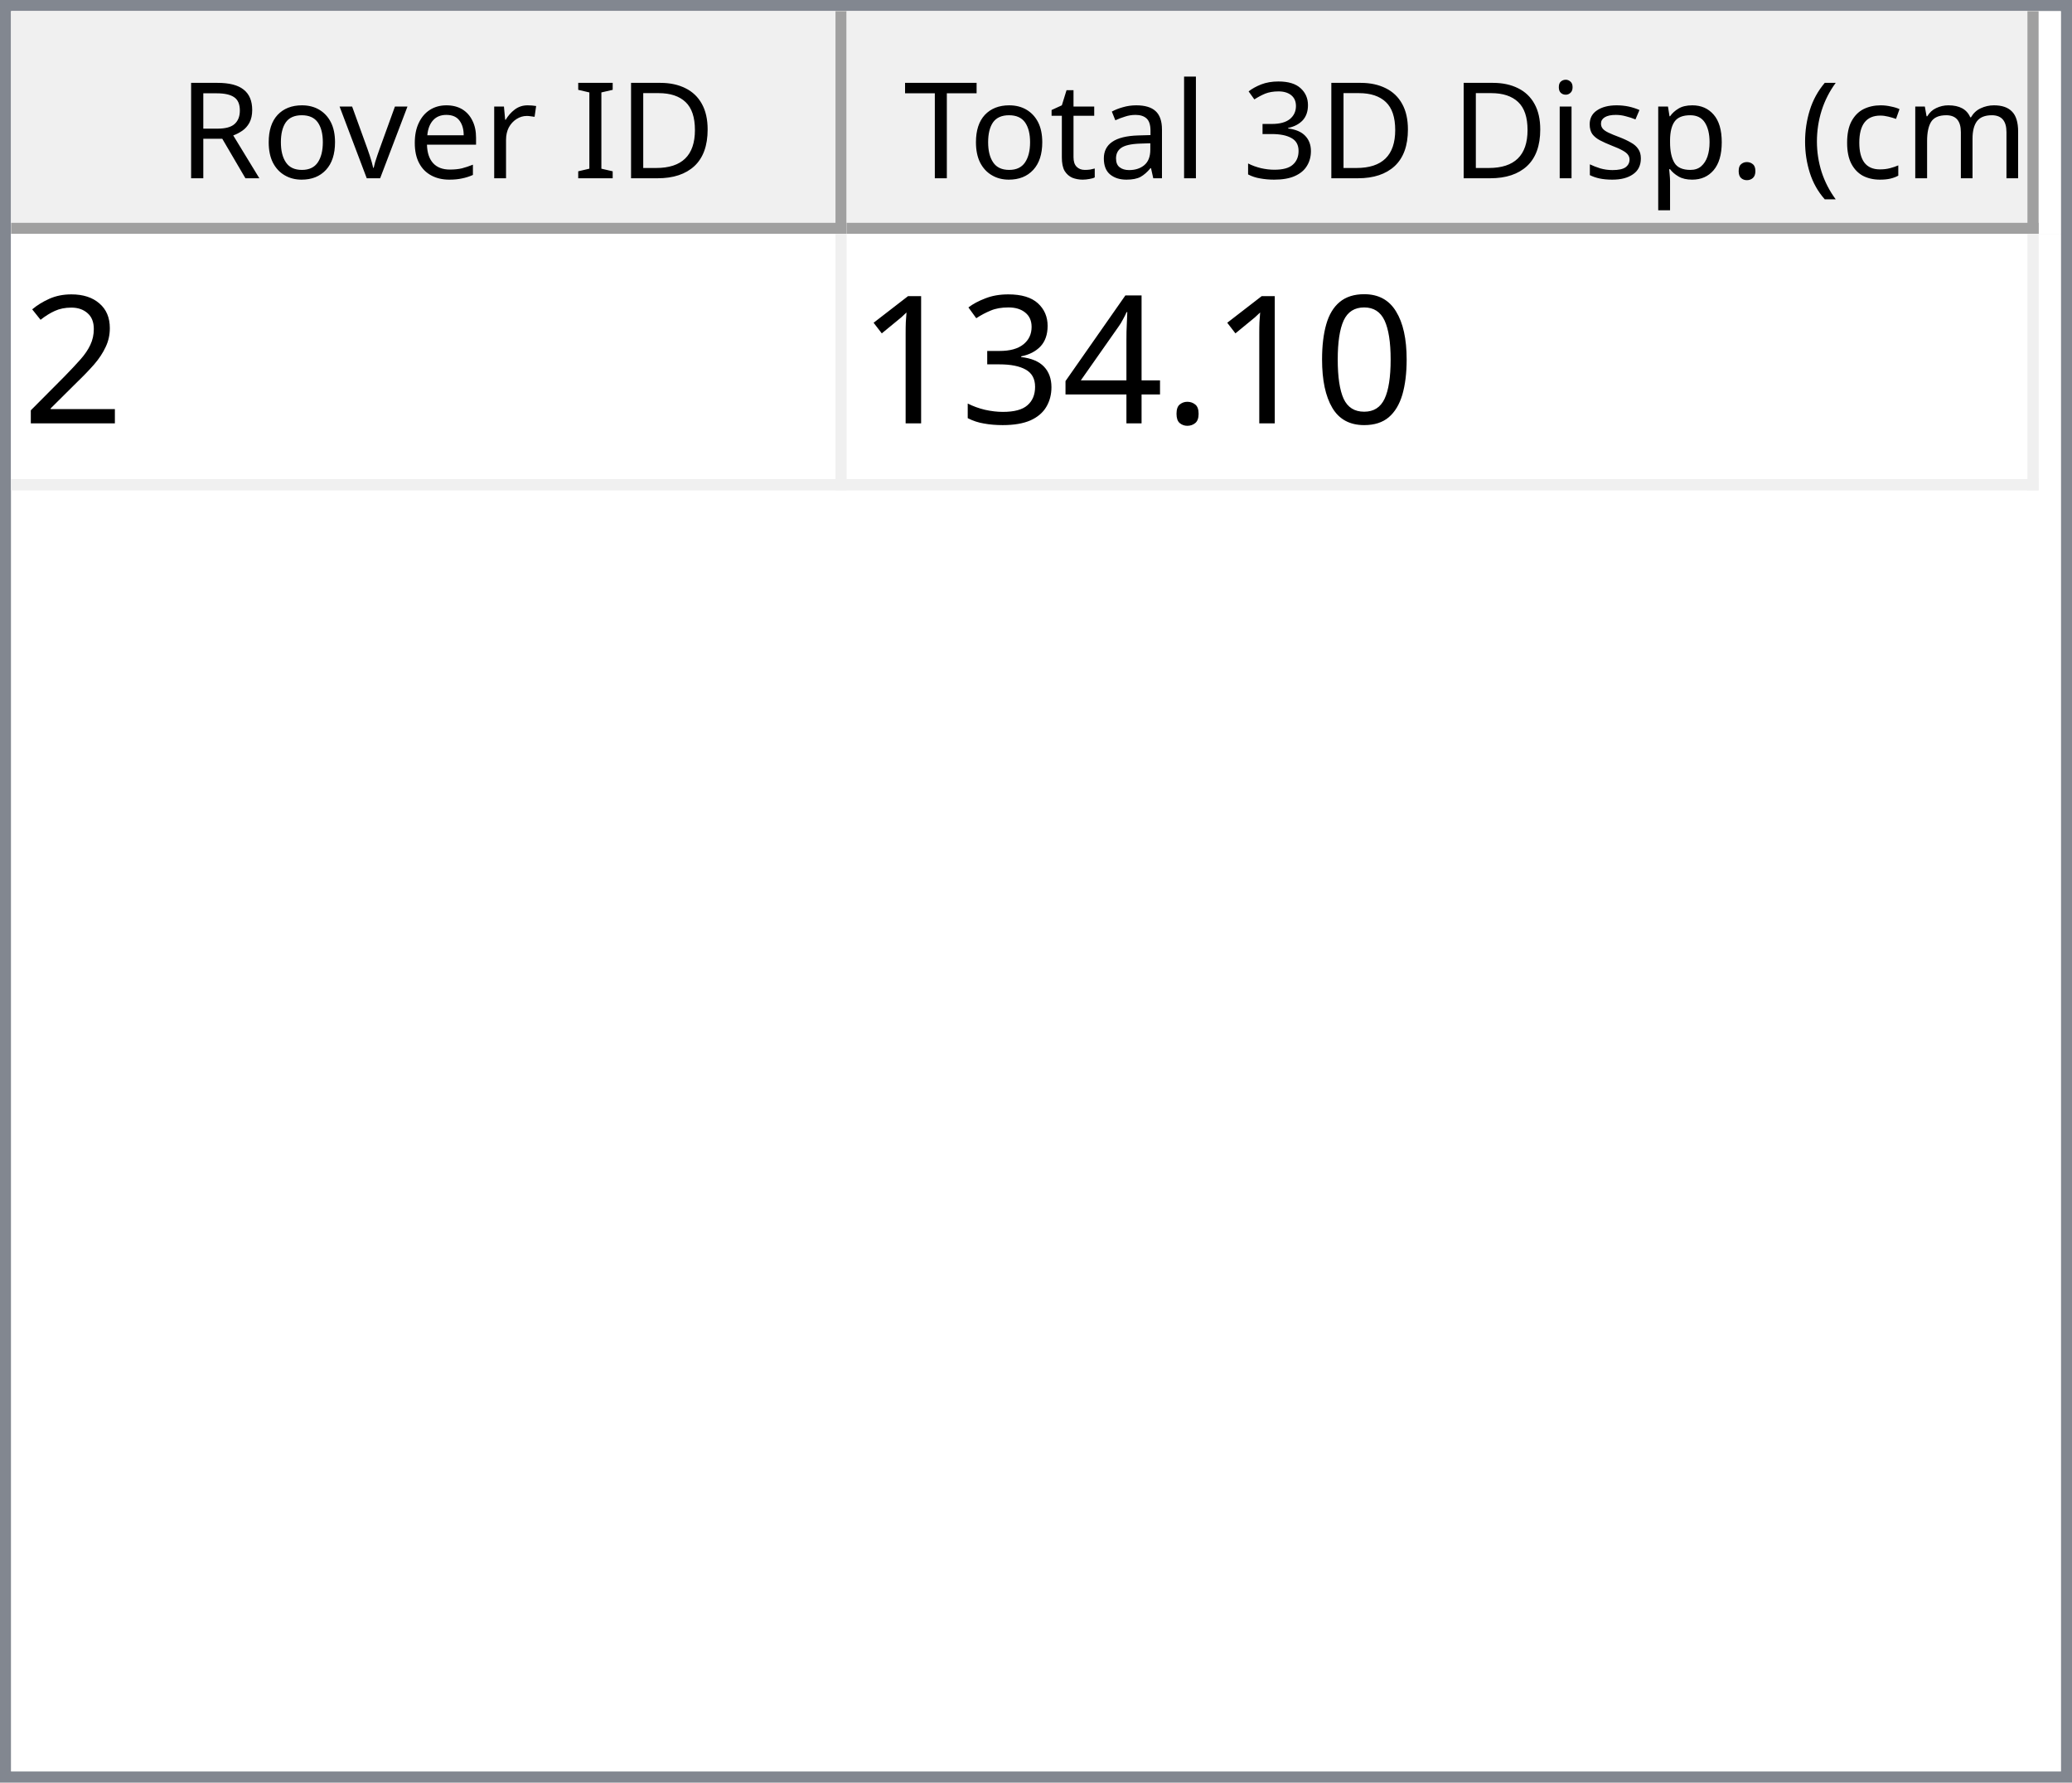
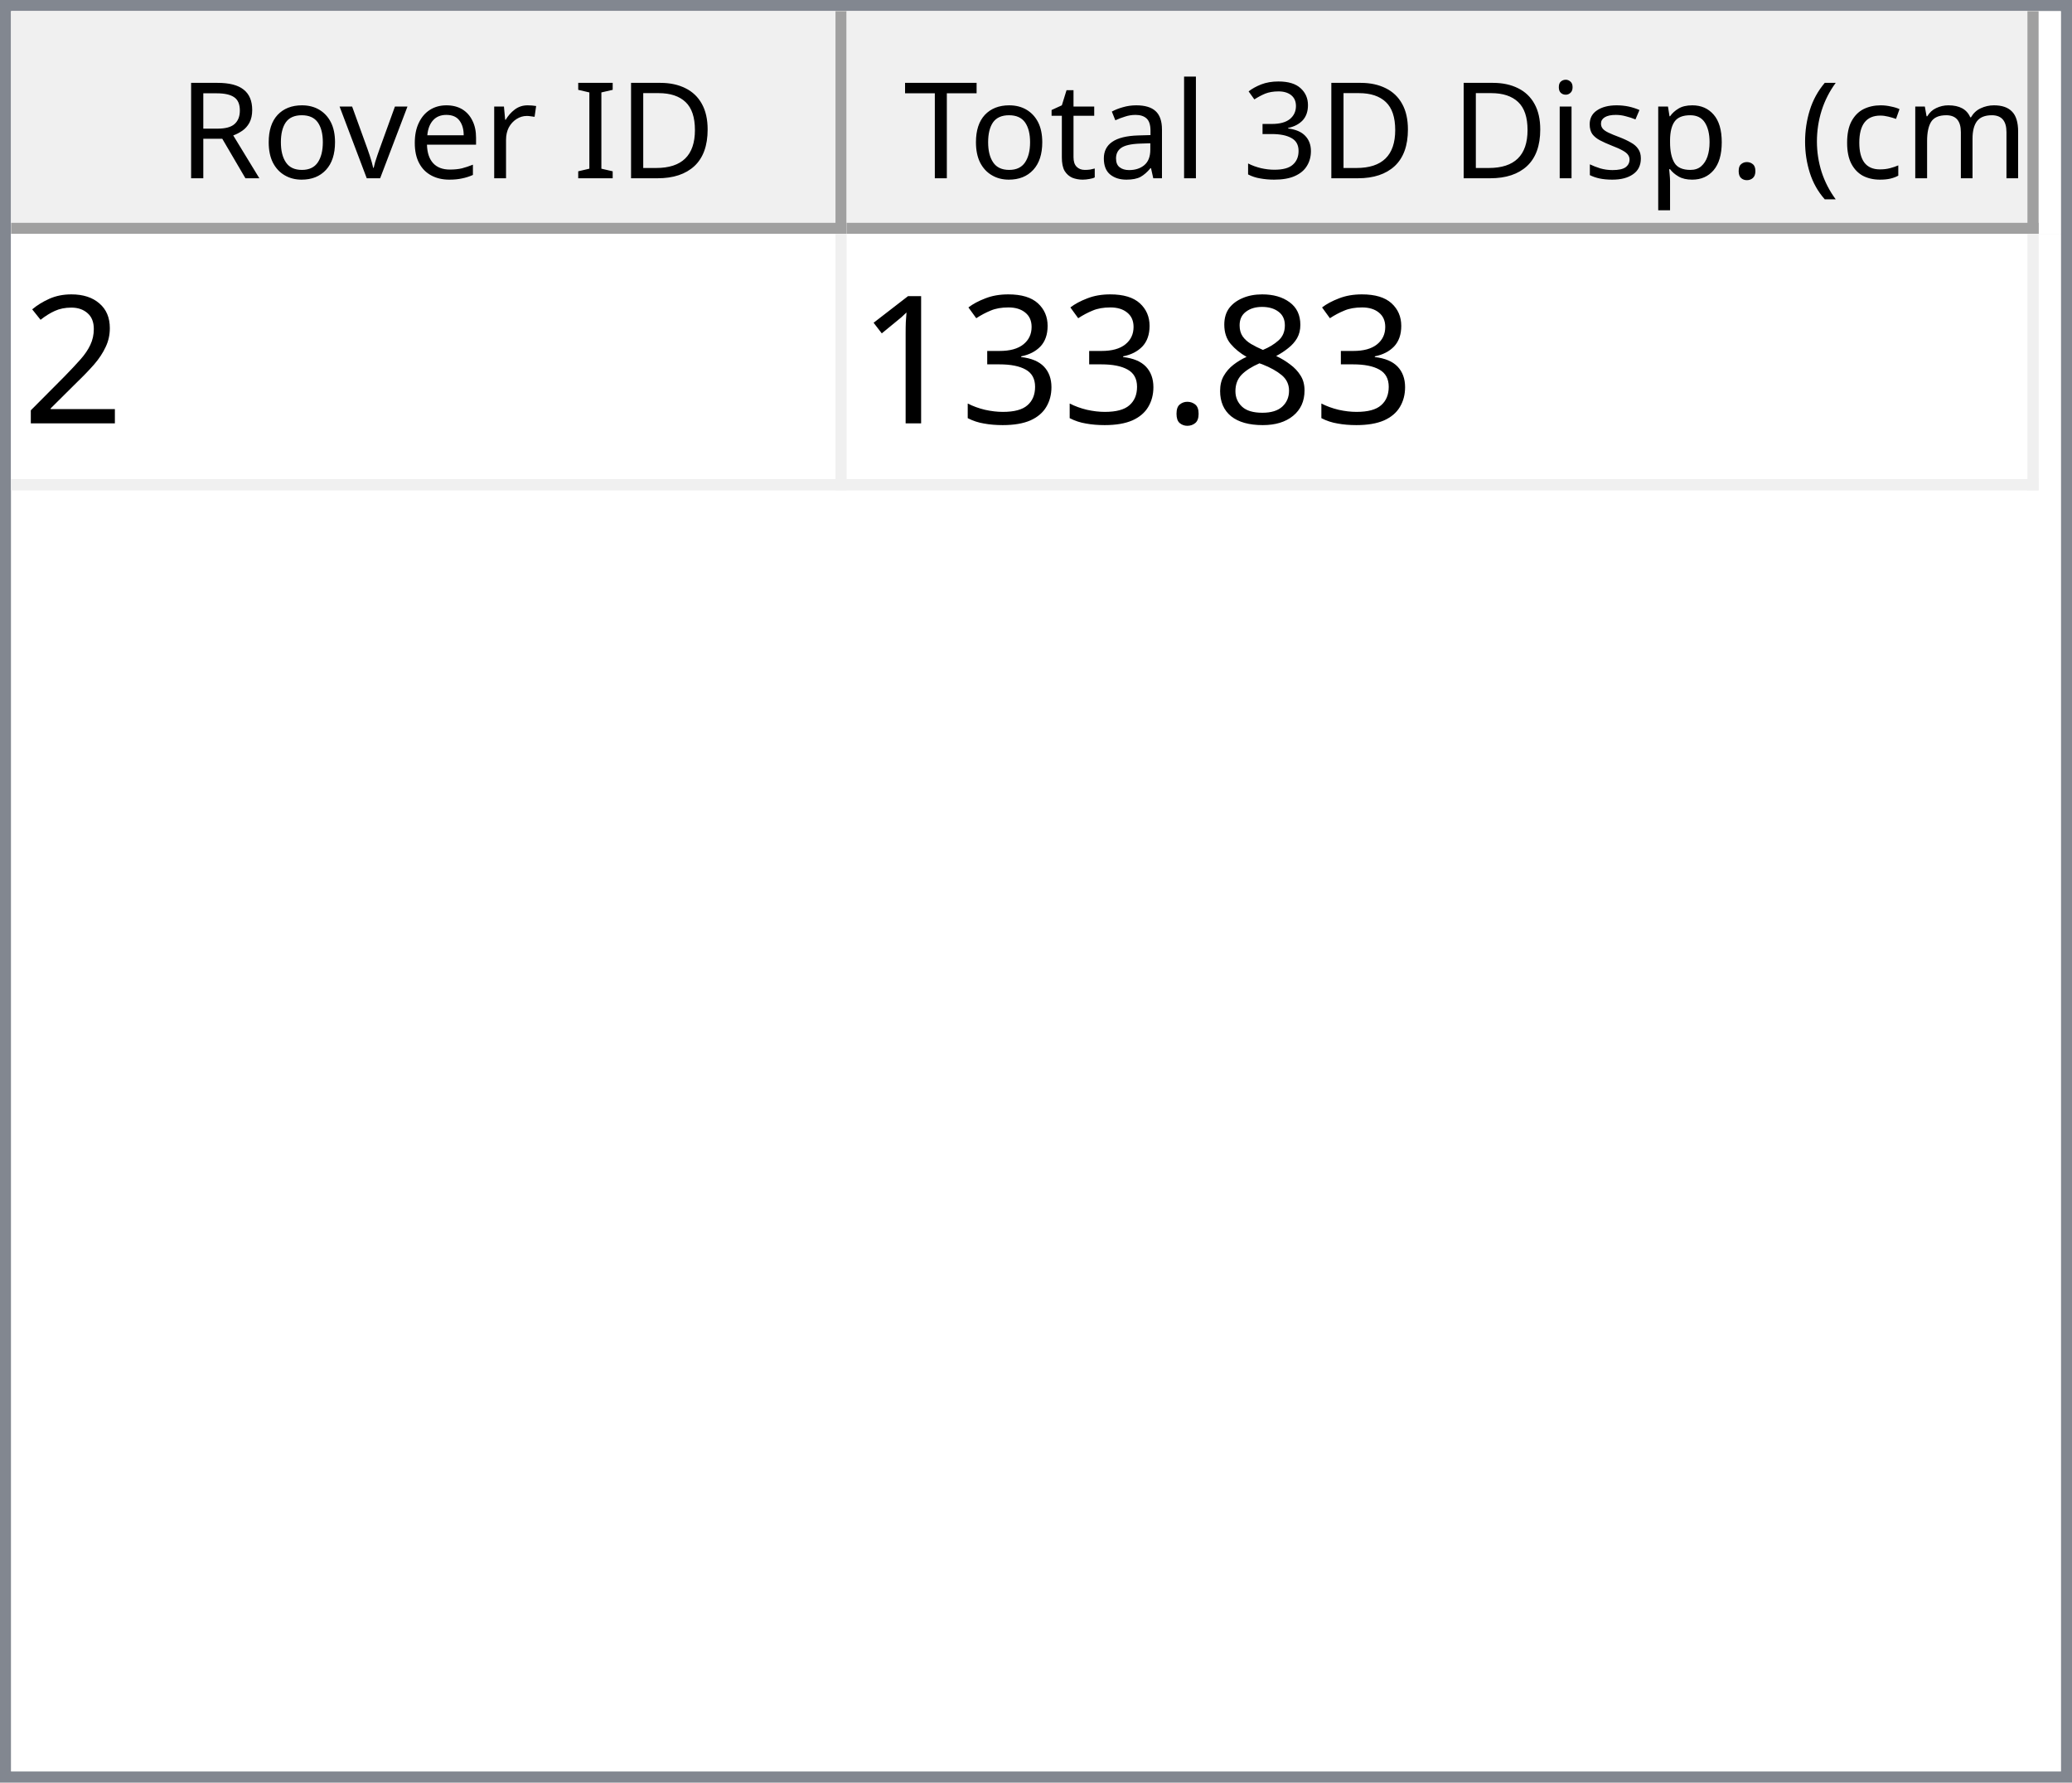
<svg xmlns="http://www.w3.org/2000/svg" style="fill-opacity:1; color-rendering:auto; color-interpolation:auto; text-rendering:auto; stroke:black; stroke-linecap:square; stroke-miterlimit:10; shape-rendering:auto; stroke-opacity:1; fill:black; stroke-dasharray:none; font-weight:normal; stroke-width:1; font-family:'Dialog'; font-style:normal; stroke-linejoin:miter; font-size:12px; stroke-dashoffset:0; image-rendering:auto;" width="186" height="160">
  <defs id="genericDefs" />
  <g>
    <defs id="defs1">
      <clipPath clipPathUnits="userSpaceOnUse" id="clipPath1">
        <path d="M0 0 L186 0 L186 160 L0 160 L0 0 Z" />
      </clipPath>
      <clipPath clipPathUnits="userSpaceOnUse" id="clipPath2">
        <path d="M0 0 L0 160 L186 160 L186 0 Z" />
      </clipPath>
      <clipPath clipPathUnits="userSpaceOnUse" id="clipPath3">
        <path d="M0 0 L0 20 L184 20 L184 0 Z" />
      </clipPath>
      <clipPath clipPathUnits="userSpaceOnUse" id="clipPath4">
        <path d="M0 0 L0 20 L75 20 L75 0 Z" />
      </clipPath>
      <clipPath clipPathUnits="userSpaceOnUse" id="clipPath5">
        <path d="M1 1 L1 19 L74 19 L74 1 Z" />
      </clipPath>
      <clipPath clipPathUnits="userSpaceOnUse" id="clipPath6">
        <path d="M0 0 L0 18 L73 18 L73 0 Z" />
      </clipPath>
      <clipPath clipPathUnits="userSpaceOnUse" id="clipPath7">
        <path d="M-0.5 -0.5 L-0.5 19.5 L74.5 19.5 L74.5 -0.5 Z" />
      </clipPath>
      <clipPath clipPathUnits="userSpaceOnUse" id="clipPath8">
        <path d="M0 0 L0 20 L107 20 L107 0 Z" />
      </clipPath>
      <clipPath clipPathUnits="userSpaceOnUse" id="clipPath9">
        <path d="M1 1 L1 19 L106 19 L106 1 Z" />
      </clipPath>
      <clipPath clipPathUnits="userSpaceOnUse" id="clipPath10">
        <path d="M0 0 L0 18 L105 18 L105 0 Z" />
      </clipPath>
      <clipPath clipPathUnits="userSpaceOnUse" id="clipPath11">
        <path d="M-0.5 -0.5 L-0.5 19.5 L106.5 19.5 L106.5 -0.5 Z" />
      </clipPath>
      <clipPath clipPathUnits="userSpaceOnUse" id="clipPath12">
        <path d="M0 0 L0 138 L184 138 L184 0 Z" />
      </clipPath>
      <clipPath clipPathUnits="userSpaceOnUse" id="clipPath13">
        <path d="M0 0 L0 23 L182 23 L182 0 Z" />
      </clipPath>
      <clipPath clipPathUnits="userSpaceOnUse" id="clipPath14">
        <path d="M-0.5 -0.5 L-0.5 22.5 L181.5 22.5 L181.5 -0.5 Z" />
      </clipPath>
      <clipPath clipPathUnits="userSpaceOnUse" id="clipPath15">
        <path d="M0 0 L0 22 L74 22 L74 0 Z" />
      </clipPath>
      <clipPath clipPathUnits="userSpaceOnUse" id="clipPath16">
        <path d="M0 0 L0 22 L106 22 L106 0 Z" />
      </clipPath>
      <font horiz-adv-x="64.551" id="font1">
        <font-face ascent="107.91" descent="25.098" units-per-em="100" style="font-style:normal; font-family:Segoe UI; font-weight:normal;" />
        <missing-glyph horiz-adv-x="64.551" d="M8.109 0 L8.109 68.266 L56.453 68.266 L56.453 0 L8.109 0 ZM15.328 7.234 L49.219 7.234 L49.219 61.031 L15.328 61.031 L15.328 7.234 Z" />
        <glyph unicode="D" horiz-adv-x="70.117" d="M9.188 0 L9.188 70.016 L28.516 70.016 Q65.531 70.016 65.531 35.891 Q65.531 19.672 55.25 9.836 Q44.969 0 27.734 0 L9.188 0 ZM17.391 62.594 L17.391 7.422 L27.828 7.422 Q41.609 7.422 49.273 14.797 Q56.938 22.172 56.938 35.688 Q56.938 62.594 28.328 62.594 L17.391 62.594 Z" />
        <glyph unicode="I" horiz-adv-x="26.611" d="M17.391 0 L9.188 0 L9.188 70.016 L17.391 70.016 L17.391 0 Z" />
        <glyph unicode=" " horiz-adv-x="27.393" d="" />
        <glyph unicode="r" horiz-adv-x="34.766" d="M34.188 41.891 Q32.078 43.5 28.125 43.5 Q23 43.5 19.555 38.672 Q16.109 33.844 16.109 25.484 L16.109 0 L8.109 0 L8.109 50 L16.109 50 L16.109 39.703 L16.312 39.703 Q18.016 44.969 21.531 47.922 Q25.047 50.875 29.391 50.875 Q32.516 50.875 34.188 50.203 L34.188 41.891 Z" />
        <glyph unicode="e" horiz-adv-x="52.295" d="M48.297 23 L12.984 23 Q13.188 14.656 17.484 10.109 Q21.781 5.562 29.297 5.562 Q37.75 5.562 44.828 11.141 L44.828 3.609 Q38.234 -1.172 27.391 -1.172 Q16.797 -1.172 10.742 5.641 Q4.688 12.453 4.688 24.812 Q4.688 36.469 11.305 43.82 Q17.922 51.172 27.734 51.172 Q37.547 51.172 42.922 44.828 Q48.297 38.484 48.297 27.203 L48.297 23 ZM40.094 29.781 Q40.047 36.719 36.75 40.578 Q33.453 44.438 27.594 44.438 Q21.922 44.438 17.969 40.383 Q14.016 36.328 13.094 29.781 L40.094 29.781 Z" />
        <glyph unicode="v" horiz-adv-x="47.9" d="M47.406 50 L27.484 0 L19.625 0 L0.688 50 L9.469 50 L22.172 13.672 Q23.578 9.672 23.922 6.688 L24.125 6.688 Q24.609 10.453 25.688 13.484 L38.969 50 L47.406 50 Z" />
        <glyph unicode="o" horiz-adv-x="58.594" d="M29 -1.172 Q17.922 -1.172 11.305 5.836 Q4.688 12.844 4.688 24.422 Q4.688 37.016 11.57 44.094 Q18.453 51.172 30.172 51.172 Q41.359 51.172 47.633 44.289 Q53.906 37.406 53.906 25.203 Q53.906 13.234 47.141 6.031 Q40.375 -1.172 29 -1.172 ZM29.594 44.438 Q21.875 44.438 17.383 39.188 Q12.891 33.938 12.891 24.703 Q12.891 15.828 17.43 10.695 Q21.969 5.562 29.594 5.562 Q37.359 5.562 41.531 10.594 Q45.703 15.625 45.703 24.906 Q45.703 34.281 41.531 39.359 Q37.359 44.438 29.594 44.438 Z" />
        <glyph unicode="R" horiz-adv-x="59.814" d="M59.375 0 L49.609 0 L37.891 19.625 Q36.281 22.359 34.766 24.289 Q33.25 26.219 31.664 27.438 Q30.078 28.656 28.25 29.219 Q26.422 29.781 24.125 29.781 L17.391 29.781 L17.391 0 L9.188 0 L9.188 70.016 L30.078 70.016 Q34.672 70.016 38.555 68.867 Q42.438 67.719 45.289 65.375 Q48.141 63.031 49.758 59.547 Q51.375 56.062 51.375 51.375 Q51.375 47.703 50.273 44.656 Q49.172 41.609 47.148 39.211 Q45.125 36.812 42.266 35.133 Q39.406 33.453 35.844 32.516 L35.844 32.328 Q37.594 31.547 38.891 30.547 Q40.188 29.547 41.359 28.18 Q42.531 26.812 43.68 25.078 Q44.828 23.344 46.234 21.047 L59.375 0 ZM17.391 62.594 L17.391 37.203 L28.516 37.203 Q31.594 37.203 34.203 38.133 Q36.812 39.062 38.719 40.797 Q40.625 42.531 41.703 45.047 Q42.781 47.562 42.781 50.688 Q42.781 56.297 39.141 59.445 Q35.5 62.594 28.609 62.594 L17.391 62.594 Z" />
        <glyph unicode=")" horiz-adv-x="30.176" d="M8.297 -15.922 L1.172 -15.922 Q16.406 2.344 16.406 26.812 Q16.406 51.469 1.078 70.016 L8.297 70.016 Q23.531 52.156 23.531 26.703 Q23.531 1.375 8.297 -15.922 Z" />
        <glyph unicode="m" horiz-adv-x="86.133" d="M79.109 0 L71.094 0 L71.094 28.719 Q71.094 37.016 68.531 40.727 Q65.969 44.438 59.906 44.438 Q54.781 44.438 51.195 39.75 Q47.609 35.062 47.609 28.516 L47.609 0 L39.594 0 L39.594 29.688 Q39.594 44.438 28.219 44.438 Q22.953 44.438 19.531 40.016 Q16.109 35.594 16.109 28.516 L16.109 0 L8.109 0 L8.109 50 L16.109 50 L16.109 42.094 L16.312 42.094 Q21.625 51.172 31.844 51.172 Q36.969 51.172 40.773 48.312 Q44.578 45.453 46 40.828 Q51.562 51.172 62.594 51.172 Q79.109 51.172 79.109 30.812 L79.109 0 Z" />
        <glyph unicode="c" horiz-adv-x="46.191" d="M42.188 2.297 Q36.422 -1.172 28.516 -1.172 Q17.828 -1.172 11.258 5.789 Q4.688 12.75 4.688 23.828 Q4.688 36.188 11.766 43.68 Q18.844 51.172 30.672 51.172 Q37.25 51.172 42.281 48.734 L42.281 40.531 Q36.719 44.438 30.375 44.438 Q22.703 44.438 17.797 38.945 Q12.891 33.453 12.891 24.516 Q12.891 15.719 17.508 10.641 Q22.125 5.562 29.891 5.562 Q36.422 5.562 42.188 9.906 L42.188 2.297 Z" />
        <glyph unicode="(" horiz-adv-x="30.176" d="M29.109 -15.922 L21.969 -15.922 Q6.844 1.375 6.844 26.703 Q6.844 52.156 21.969 70.016 L29.203 70.016 Q13.875 51.469 13.875 26.812 Q13.875 2.344 29.109 -15.922 Z" />
        <glyph unicode="." horiz-adv-x="21.68" d="M10.891 -1.078 Q8.641 -1.078 7.055 0.539 Q5.469 2.156 5.469 4.391 Q5.469 6.641 7.055 8.273 Q8.641 9.906 10.891 9.906 Q13.188 9.906 14.797 8.273 Q16.406 6.641 16.406 4.391 Q16.406 2.156 14.797 0.539 Q13.188 -1.078 10.891 -1.078 Z" />
        <glyph unicode="p" horiz-adv-x="58.789" d="M16.312 7.234 L16.109 7.234 L16.109 -23 L8.109 -23 L8.109 50 L16.109 50 L16.109 41.219 L16.312 41.219 Q22.219 51.172 33.594 51.172 Q43.266 51.172 48.688 44.461 Q54.109 37.75 54.109 26.469 Q54.109 13.922 48 6.375 Q41.891 -1.172 31.297 -1.172 Q21.578 -1.172 16.312 7.234 ZM16.109 27.391 L16.109 20.406 Q16.109 14.203 20.141 9.883 Q24.172 5.562 30.375 5.562 Q37.641 5.562 41.773 11.133 Q45.906 16.703 45.906 26.609 Q45.906 34.969 42.047 39.703 Q38.188 44.438 31.594 44.438 Q24.609 44.438 20.359 39.578 Q16.109 34.719 16.109 27.391 Z" />
        <glyph unicode="s" horiz-adv-x="42.432" d="M5.078 1.812 L5.078 10.406 Q11.625 5.562 19.484 5.562 Q30.031 5.562 30.031 12.594 Q30.031 14.594 29.125 15.992 Q28.219 17.391 26.68 18.461 Q25.141 19.531 23.07 20.383 Q21 21.234 18.609 22.172 Q15.281 23.484 12.766 24.828 Q10.25 26.172 8.57 27.859 Q6.891 29.547 6.031 31.695 Q5.172 33.844 5.172 36.719 Q5.172 40.234 6.789 42.945 Q8.406 45.656 11.086 47.484 Q13.766 49.312 17.211 50.242 Q20.656 51.172 24.312 51.172 Q30.812 51.172 35.938 48.922 L35.938 40.828 Q30.422 44.438 23.25 44.438 Q21 44.438 19.195 43.922 Q17.391 43.406 16.094 42.477 Q14.797 41.547 14.086 40.258 Q13.375 38.969 13.375 37.406 Q13.375 35.453 14.086 34.133 Q14.797 32.812 16.164 31.789 Q17.531 30.766 19.484 29.938 Q21.438 29.109 23.922 28.125 Q27.25 26.859 29.883 25.516 Q32.516 24.172 34.375 22.484 Q36.234 20.797 37.234 18.602 Q38.234 16.406 38.234 13.375 Q38.234 9.672 36.602 6.938 Q34.969 4.203 32.234 2.398 Q29.5 0.594 25.93 -0.289 Q22.359 -1.172 18.453 -1.172 Q10.75 -1.172 5.078 1.812 Z" />
        <glyph unicode="i" horiz-adv-x="24.219" d="M12.203 62.703 Q10.062 62.703 8.547 64.164 Q7.031 65.625 7.031 67.875 Q7.031 70.125 8.547 71.609 Q10.062 73.094 12.203 73.094 Q14.406 73.094 15.945 71.609 Q17.484 70.125 17.484 67.875 Q17.484 65.719 15.945 64.211 Q14.406 62.703 12.203 62.703 ZM16.109 0 L8.109 0 L8.109 50 L16.109 50 L16.109 0 Z" />
        <glyph unicode="3" horiz-adv-x="53.906" d="M46.531 19.828 Q46.531 15.094 44.75 11.211 Q42.969 7.328 39.719 4.57 Q36.469 1.812 31.93 0.297 Q27.391 -1.219 21.922 -1.219 Q11.922 -1.219 6 2.594 L6 11.188 Q13.094 5.609 22.219 5.609 Q25.875 5.609 28.828 6.539 Q31.781 7.469 33.906 9.227 Q36.031 10.984 37.18 13.477 Q38.328 15.969 38.328 19.094 Q38.328 32.812 18.797 32.812 L12.984 32.812 L12.984 39.594 L18.5 39.594 Q35.797 39.594 35.797 52.484 Q35.797 64.406 22.609 64.406 Q15.188 64.406 8.688 59.422 L8.688 67.188 Q15.375 71.188 24.609 71.188 Q29 71.188 32.57 69.969 Q36.141 68.75 38.68 66.555 Q41.219 64.359 42.609 61.281 Q44 58.203 44 54.5 Q44 40.672 30.031 36.719 L30.031 36.531 Q33.594 36.141 36.625 34.797 Q39.656 33.453 41.852 31.305 Q44.047 29.156 45.289 26.25 Q46.531 23.344 46.531 19.828 Z" />
        <glyph unicode="l" horiz-adv-x="24.219" d="M16.109 0 L8.109 0 L8.109 74.031 L16.109 74.031 L16.109 0 Z" />
        <glyph unicode="a" horiz-adv-x="50.879" d="M43.891 0 L35.891 0 L35.891 7.812 L35.688 7.812 Q30.469 -1.172 20.312 -1.172 Q12.844 -1.172 8.617 2.781 Q4.391 6.734 4.391 13.281 Q4.391 27.297 20.906 29.594 L35.891 31.688 Q35.891 44.438 25.594 44.438 Q16.547 44.438 9.281 38.281 L9.281 46.484 Q16.656 51.172 26.266 51.172 Q43.891 51.172 43.891 32.516 L43.891 0 ZM35.891 25.297 L23.828 23.641 Q18.266 22.859 15.43 20.875 Q12.594 18.891 12.594 13.875 Q12.594 10.203 15.211 7.883 Q17.828 5.562 22.172 5.562 Q28.125 5.562 32.008 9.742 Q35.891 13.922 35.891 20.312 L35.891 25.297 Z" />
        <glyph unicode="t" horiz-adv-x="33.887" d="M31.297 0.484 Q28.469 -1.078 23.828 -1.078 Q10.688 -1.078 10.688 13.578 L10.688 43.172 L2.094 43.172 L2.094 50 L10.688 50 L10.688 62.203 L18.703 64.797 L18.703 50 L31.297 50 L31.297 43.172 L18.703 43.172 L18.703 14.984 Q18.703 9.969 20.414 7.82 Q22.125 5.672 26.078 5.672 Q29.109 5.672 31.297 7.328 L31.297 0.484 Z" />
        <glyph unicode="T" horiz-adv-x="52.393" d="M50.594 62.594 L30.375 62.594 L30.375 0 L22.172 0 L22.172 62.594 L2 62.594 L2 70.016 L50.594 70.016 L50.594 62.594 Z" />
      </font>
      <font horiz-adv-x="75.0" id="font2">
        <font-face ascent="100.537" descent="21.973" units-per-em="100" style="font-style:normal; font-family:sans-serif; font-weight:normal;" />
        <missing-glyph horiz-adv-x="75.0" d="M12.5 0 L12.5 62.5 L62.5 62.5 L62.5 0 L12.5 0 ZM14.062 1.562 L60.938 1.562 L60.938 60.938 L14.062 60.938 L14.062 1.562 Z" />
        <glyph unicode="2" horiz-adv-x="55.615" d="M50.344 8.453 L50.344 0 L3.031 0 Q2.938 3.172 4.047 6.109 Q5.859 10.938 9.836 15.625 Q13.812 20.312 21.344 26.469 Q33.016 36.031 37.117 41.625 Q41.219 47.219 41.219 52.203 Q41.219 57.422 37.477 61.008 Q33.734 64.594 27.734 64.594 Q21.391 64.594 17.578 60.789 Q13.766 56.984 13.719 50.25 L4.688 51.172 Q5.609 61.281 11.664 66.578 Q17.719 71.875 27.938 71.875 Q38.234 71.875 44.242 66.164 Q50.25 60.453 50.25 52 Q50.25 47.703 48.492 43.555 Q46.734 39.406 42.656 34.812 Q38.578 30.219 29.109 22.219 Q21.188 15.578 18.945 13.211 Q16.703 10.844 15.234 8.453 L50.344 8.453 Z" />
-         <glyph unicode="0" horiz-adv-x="55.615" d="M4.156 35.297 Q4.156 48 6.766 55.742 Q9.375 63.484 14.523 67.68 Q19.672 71.875 27.484 71.875 Q33.25 71.875 37.594 69.555 Q41.938 67.234 44.773 62.867 Q47.609 58.5 49.219 52.227 Q50.828 45.953 50.828 35.297 Q50.828 22.703 48.242 14.969 Q45.656 7.234 40.508 3.008 Q35.359 -1.219 27.484 -1.219 Q17.141 -1.219 11.234 6.203 Q4.156 15.141 4.156 35.297 ZM13.188 35.297 Q13.188 17.672 17.312 11.836 Q21.438 6 27.484 6 Q33.547 6 37.672 11.859 Q41.797 17.719 41.797 35.297 Q41.797 52.984 37.672 58.789 Q33.547 64.594 27.391 64.594 Q21.344 64.594 17.719 59.469 Q13.188 52.938 13.188 35.297 Z" />
+         <glyph unicode="8" horiz-adv-x="55.615" d="M17.672 38.812 Q12.203 40.828 9.57 44.539 Q6.938 48.25 6.938 53.422 Q6.938 61.234 12.555 66.555 Q18.172 71.875 27.484 71.875 Q36.859 71.875 42.578 66.43 Q48.297 60.984 48.297 53.172 Q48.297 48.188 45.68 44.508 Q43.062 40.828 37.75 38.812 Q44.344 36.672 47.781 31.883 Q51.219 27.094 51.219 20.453 Q51.219 11.281 44.727 5.031 Q38.234 -1.219 27.641 -1.219 Q17.047 -1.219 10.547 5.055 Q4.047 11.328 4.047 20.703 Q4.047 27.688 7.594 32.398 Q11.141 37.109 17.672 38.812 ZM15.922 53.719 Q15.922 48.641 19.195 45.414 Q22.469 42.188 27.688 42.188 Q32.766 42.188 36.016 45.383 Q39.266 48.578 39.266 53.219 Q39.266 58.062 35.914 61.359 Q32.562 64.656 27.594 64.656 Q22.562 64.656 19.242 61.43 Q15.922 58.203 15.922 53.719 ZM13.094 20.656 Q13.094 16.891 14.875 13.375 Q16.656 9.859 20.172 7.93 Q23.688 6 27.734 6 Q34.031 6 38.133 10.055 Q42.234 14.109 42.234 20.359 Q42.234 26.703 38.016 30.859 Q33.797 35.016 27.438 35.016 Q21.234 35.016 17.164 30.914 Q13.094 26.812 13.094 20.656 Z" />
        <glyph unicode="." horiz-adv-x="27.783" d="M9.078 0 L9.078 10.016 L19.094 10.016 L19.094 0 L9.078 0 Z" />
-         <glyph unicode="4" horiz-adv-x="55.615" d="M32.328 0 L32.328 17.141 L1.266 17.141 L1.266 25.203 L33.938 71.578 L41.109 71.578 L41.109 25.203 L50.781 25.203 L50.781 17.141 L41.109 17.141 L41.109 0 L32.328 0 ZM32.328 25.203 L32.328 57.469 L9.906 25.203 L32.328 25.203 Z" />
        <glyph unicode="3" horiz-adv-x="55.615" d="M4.203 18.891 L12.984 20.062 Q14.5 12.594 18.141 9.297 Q21.781 6 27 6 Q33.203 6 37.477 10.297 Q41.75 14.594 41.75 20.953 Q41.75 27 37.797 30.93 Q33.844 34.859 27.734 34.859 Q25.25 34.859 21.531 33.891 L22.516 41.609 Q23.391 41.5 23.922 41.5 Q29.547 41.5 34.039 44.43 Q38.531 47.359 38.531 53.469 Q38.531 58.297 35.258 61.477 Q31.984 64.656 26.812 64.656 Q21.688 64.656 18.266 61.43 Q14.844 58.203 13.875 51.766 L5.078 53.328 Q6.688 62.156 12.398 67.016 Q18.109 71.875 26.609 71.875 Q32.469 71.875 37.398 69.359 Q42.328 66.844 44.945 62.5 Q47.562 58.156 47.562 53.266 Q47.562 48.641 45.07 44.828 Q42.578 41.016 37.703 38.766 Q44.047 37.312 47.562 32.695 Q51.078 28.078 51.078 21.141 Q51.078 11.766 44.242 5.25 Q37.406 -1.266 26.953 -1.266 Q17.531 -1.266 11.305 4.352 Q5.078 9.969 4.203 18.891 Z" />
        <glyph unicode="1" horiz-adv-x="55.615" d="M37.25 0 L28.469 0 L28.469 56 Q25.297 52.984 20.141 49.953 Q14.984 46.922 10.891 45.406 L10.891 53.906 Q18.266 57.375 23.781 62.305 Q29.297 67.234 31.594 71.875 L37.25 71.875 L37.25 0 Z" />
      </font>
    </defs>
    <g style="fill:white; stroke:white;">
      <rect x="0" y="0" width="186" style="clip-path:url(#clipPath1); stroke:none;" height="160" />
    </g>
    <g style="fill:white; text-rendering:optimizeSpeed; color-rendering:optimizeSpeed; image-rendering:optimizeSpeed; shape-rendering:crispEdges; stroke:white; color-interpolation:sRGB;">
      <rect x="0" width="186" height="160" y="0" style="stroke:none;" />
      <path style="stroke:none;" d="M0 160 L186 160 L186 0 L0 0 Z" />
    </g>
    <g style="fill:rgb(240,240,240); font-family:'Segoe UI'; stroke:rgb(240,240,240);">
      <rect x="0" y="0" width="186" style="clip-path:url(#clipPath2); stroke:none;" height="160" />
    </g>
    <g style="fill:rgb(130,135,144); font-family:'Segoe UI'; stroke:rgb(130,135,144);">
      <path d="M0 0 L186 0 L186 160 L0 160 L0 0 ZM1 1 L185 1 L185 159 L1 159 L1 1 Z" style="fill-rule:evenodd; clip-path:url(#clipPath2); stroke:none;" />
    </g>
    <g style="fill:white; font-family:'Segoe UI'; stroke:white;" transform="translate(1,1)">
      <rect x="0" y="0" width="184" style="clip-path:url(#clipPath3); stroke:none;" height="20" />
    </g>
    <g style="fill:rgb(240,240,240); font-family:'Segoe UI'; stroke:rgb(240,240,240);" transform="translate(1,1)">
      <rect x="0" y="0" width="75" style="clip-path:url(#clipPath4); stroke:none;" height="20" />
    </g>
    <g style="font-family:'Segoe UI';" transform="translate(2,2)">
      <text x="14" xml:space="preserve" y="14" style="clip-path:url(#clipPath6); stroke:none;">Rover ID</text>
    </g>
    <g style="fill:rgb(160,160,160); font-family:'Segoe UI'; stroke:rgb(160,160,160); stroke-linejoin:bevel;" transform="translate(1.5,1.5)">
      <line x1="74" x2="74" y1="0" style="fill:none; clip-path:url(#clipPath7);" y2="19" />
    </g>
    <g style="fill:rgb(160,160,160); font-family:'Segoe UI'; stroke:rgb(160,160,160); stroke-linejoin:bevel;" transform="matrix(1,0,0,1,1,1) translate(0.5,0.5)">
      <line x1="0" x2="74" y1="19" style="fill:none; clip-path:url(#clipPath7);" y2="19" />
    </g>
    <g style="fill:rgb(240,240,240); font-family:'Segoe UI'; stroke:rgb(240,240,240);" transform="translate(76,1)">
      <rect x="0" y="0" width="107" style="clip-path:url(#clipPath8); stroke:none;" height="20" />
    </g>
    <g style="font-family:'Segoe UI';" transform="translate(77,2)">
      <text x="1" xml:space="preserve" y="14" style="clip-path:url(#clipPath10); stroke:none;"> Total 3D Disp. (cm)</text>
    </g>
    <g style="fill:rgb(160,160,160); font-family:'Segoe UI'; stroke:rgb(160,160,160); stroke-linejoin:bevel;" transform="translate(76.5,1.5)">
      <line x1="106" x2="106" y1="0" style="fill:none; clip-path:url(#clipPath11);" y2="19" />
    </g>
    <g style="fill:rgb(160,160,160); font-family:'Segoe UI'; stroke:rgb(160,160,160); stroke-linejoin:bevel;" transform="matrix(1,0,0,1,76,1) translate(0.5,0.5)">
      <line x1="0" x2="106" y1="19" style="fill:none; clip-path:url(#clipPath11);" y2="19" />
    </g>
    <g style="fill:white; font-family:'Segoe UI'; stroke:white;" transform="translate(1,21)">
      <rect x="0" y="0" width="184" style="clip-path:url(#clipPath12); stroke:none;" height="138" />
    </g>
    <g style="fill:rgb(240,240,240); font-size:16px; font-family:sans-serif; stroke:rgb(240,240,240);" transform="translate(1,21)">
      <rect x="0" y="0" width="182" style="clip-path:url(#clipPath13); stroke:none;" height="23" />
      <line transform="translate(0.5,0.5)" x1="0" x2="181" y1="22" style="clip-path:url(#clipPath14); fill:none; stroke-linejoin:bevel;" y2="22" />
    </g>
    <g transform="matrix(1,0,0,1,1,21) translate(0.5,0.5)" style="fill:rgb(240,240,240); font-size:16px; font-family:sans-serif; stroke:rgb(240,240,240); stroke-linejoin:bevel;">
      <line x1="74" x2="74" y1="0" style="fill:none; clip-path:url(#clipPath14);" y2="22" />
    </g>
    <g transform="matrix(1,0,0,1,1,21) translate(0.5,0.5)" style="fill:rgb(240,240,240); font-size:16px; font-family:sans-serif; stroke:rgb(240,240,240); stroke-linejoin:bevel;">
      <line x1="181" x2="181" y1="0" style="fill:none; clip-path:url(#clipPath14);" y2="22" />
    </g>
    <g style="fill:white; font-size:16px; font-family:sans-serif; stroke:white;" transform="matrix(1,0,0,1,1,21)">
      <rect x="0" y="0" width="74" style="clip-path:url(#clipPath15); stroke:none;" height="22" />
      <text x="1" y="17" style="fill:black; clip-path:url(#clipPath15); stroke:none;" xml:space="preserve">2</text>
    </g>
    <g style="fill:white; font-size:16px; font-family:sans-serif; stroke:white;" transform="matrix(1,0,0,1,1,21) translate(75,0)">
      <rect x="0" y="0" width="106" style="clip-path:url(#clipPath16); stroke:none;" height="22" />
-       <text x="1" y="17" style="fill:black; clip-path:url(#clipPath16); stroke:none;" xml:space="preserve">134.10</text>
+       <text x="1" y="17" style="fill:black; clip-path:url(#clipPath16); stroke:none;" xml:space="preserve">133.83</text>
    </g>
  </g>
</svg>
